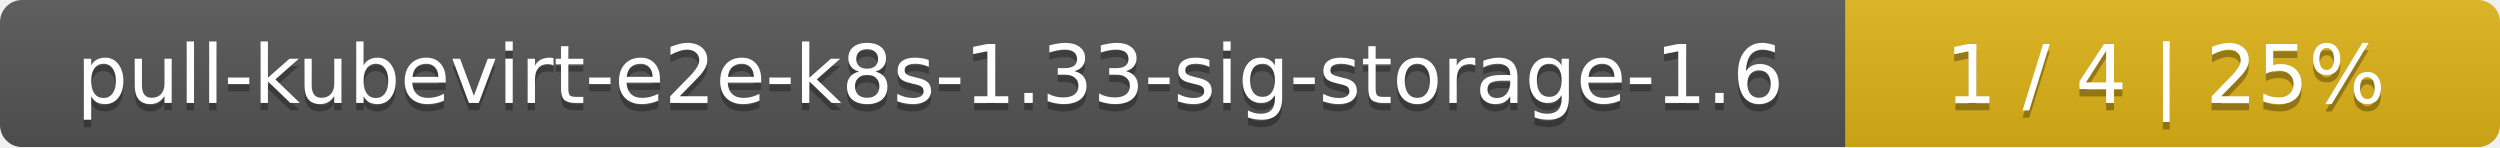
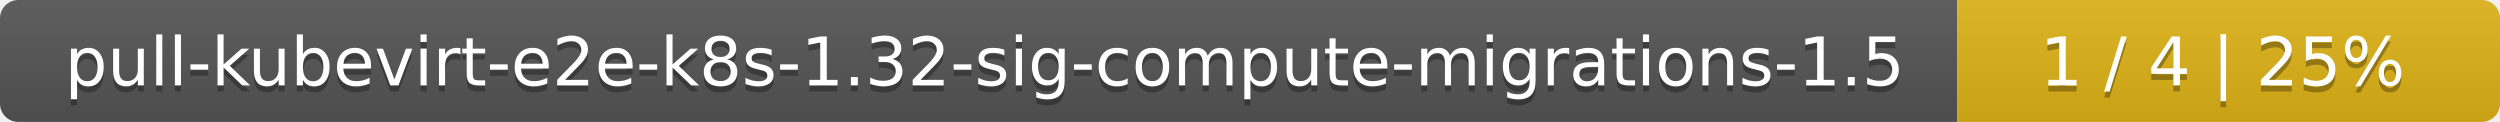
- <svg xmlns="http://www.w3.org/2000/svg" width="340" height="20">
+ <svg xmlns="http://www.w3.org/2000/svg" width="410" height="20">
  <linearGradient id="smooth" x2="0" y2="100%">
    <stop offset="0" stop-color="#bbb" stop-opacity=".1" />
    <stop offset="1" stop-opacity=".1" />
  </linearGradient>
  <mask id="round">
-     <rect width="340" height="20" rx="3" fill="#fff" />
+     <rect width="410" height="20" rx="3" fill="#fff" />
  </mask>
  <g mask="url(#round)">
-     <rect width="251" height="20" fill="#555" />
-     <rect x="251" width="89" height="20" fill="#dfb317" />
-     <rect width="340" height="20" fill="url(#smooth)" />
+     <rect width="321" height="20" fill="#555" />
+     <rect x="321" width="89" height="20" fill="#dfb317" />
+     <rect width="410" height="20" fill="url(#smooth)" />
  </g>
  <g fill="#fff" text-anchor="middle" font-family="DejaVu Sans,Verdana,Geneva,sans-serif" font-size="11">
-     <text x="126.5" y="15" fill="#010101" fill-opacity=".3">pull-kubevirt-e2e-k8s-1.33-sig-storage-1.6</text>
-     <text x="126.5" y="14">pull-kubevirt-e2e-k8s-1.33-sig-storage-1.6</text>
-     <text x="294.5" y="15" fill="#010101" fill-opacity=".3">1 / 4    |    25%</text>
-     <text x="294.5" y="14">1 / 4    |    25%</text>
+     <text x="161.5" y="15" fill="#010101" fill-opacity=".3">pull-kubevirt-e2e-k8s-1.32-sig-compute-migrations-1.5</text>
+     <text x="161.5" y="14">pull-kubevirt-e2e-k8s-1.32-sig-compute-migrations-1.5</text>
+     <text x="364.5" y="15" fill="#010101" fill-opacity=".3">1 / 4    |    25%</text>
+     <text x="364.5" y="14">1 / 4    |    25%</text>
  </g>
</svg>
